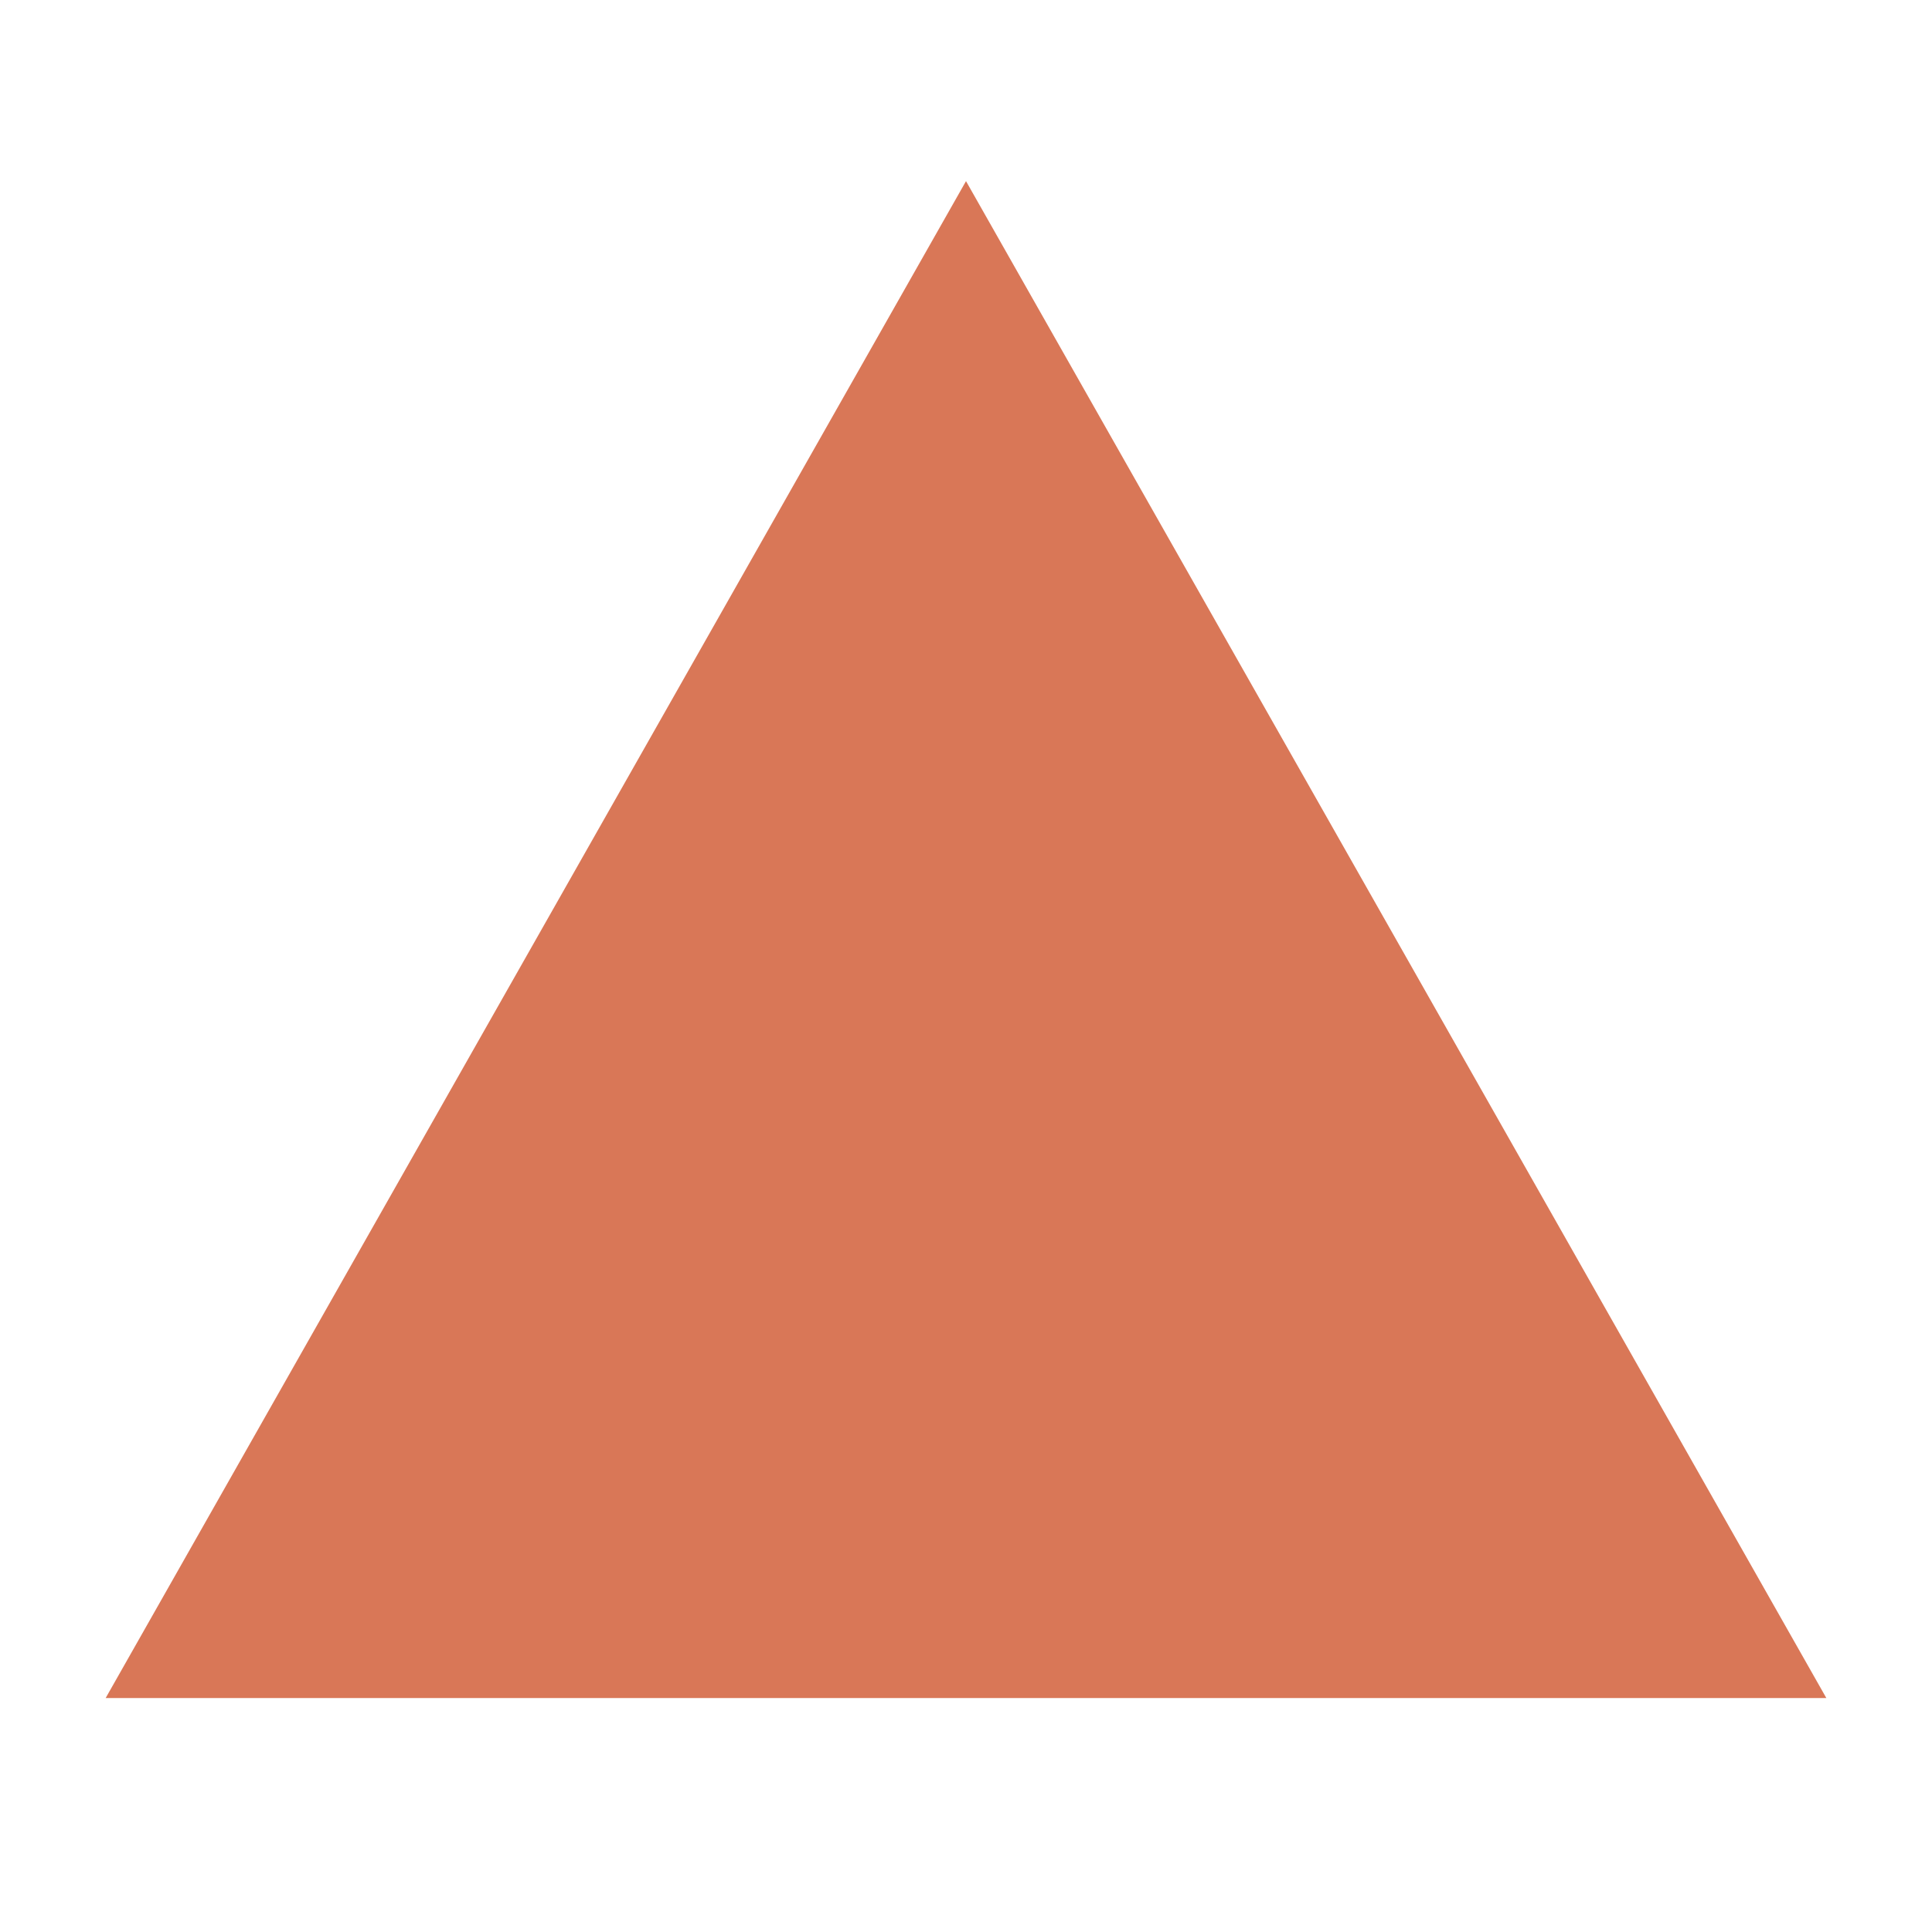
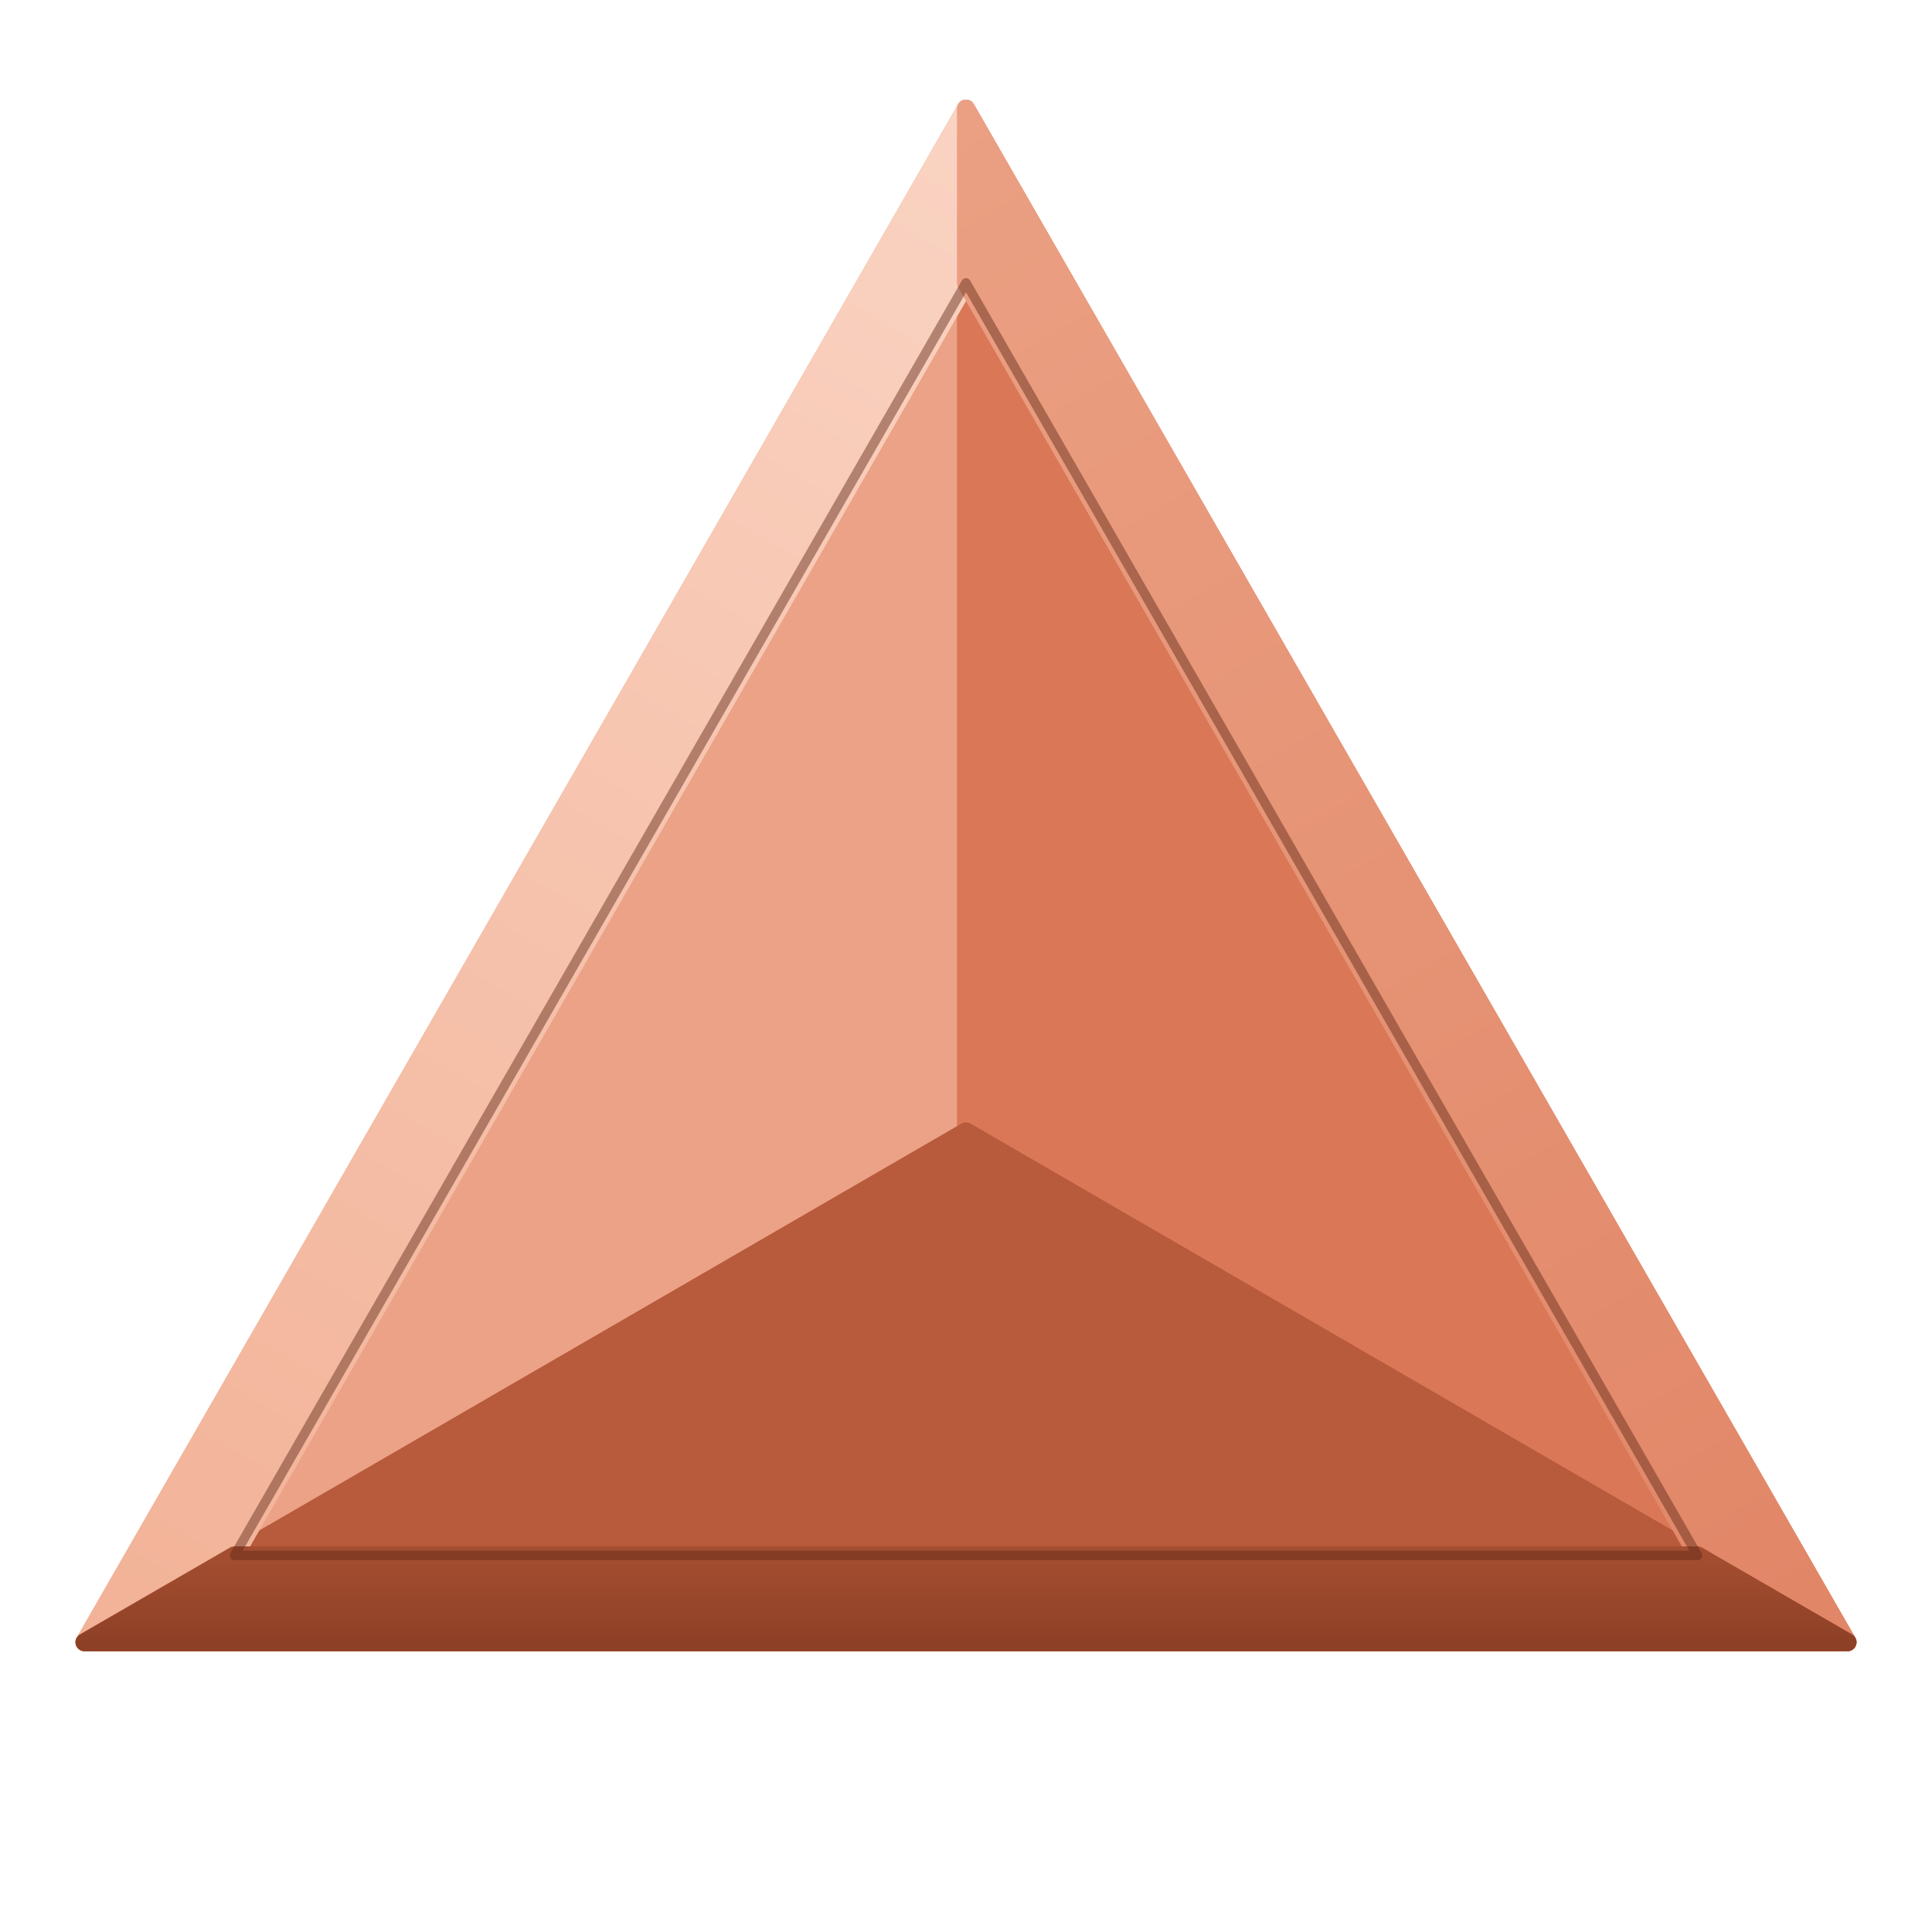
<svg xmlns="http://www.w3.org/2000/svg" viewBox="0 0 1024 1024">
-   <path d="M512 96 968 900H56z" fill="#D97757" />
+   <defs>
+     <linearGradient id="bevelLit" gradientUnits="userSpaceOnUse" x1="512" y1="57.6" x2="44.8" y2="870.4">
+       <stop offset="0" stop-color="#FAD3C2" />
+       <stop offset="1" stop-color="#F2B297" />
+     </linearGradient>
+     <linearGradient id="bevelMid" gradientUnits="userSpaceOnUse" x1="512" y1="57.6" x2="979.2" y2="870.4">
+       <stop offset="0" stop-color="#EBA083" />
+       <stop offset="1" stop-color="#E18667" />
+     </linearGradient>
+     <linearGradient id="bevelShade" gradientUnits="userSpaceOnUse" x1="512" y1="824" x2="512" y2="870.4">
+       <stop offset="0" stop-color="#A44E31" />
+       <stop offset="1" stop-color="#8E4026" />
+     </linearGradient>
+   </defs>
+   <g stroke-width="9.6" stroke-linejoin="round">
+     <polygon points="512,57.6 44.8,870.4 512,599.68" fill="#ECA286" stroke="#ECA286" />
+     <polygon points="512,57.6 512,599.68 979.2,870.4" fill="#D97757" stroke="#D97757" />
+     <polygon points="44.8,870.4 979.2,870.4 512,599.68" fill="#B85A3C" stroke="#B85A3C" />
+     <polygon points="512,57.6 44.8,870.4 124.3,824.4 512,149.91" fill="url(#bevelLit)" stroke="url(#bevelLit)" />
+     <polygon points="512,57.6 512,149.91 899.7,824.4 979.2,870.4" fill="url(#bevelMid)" stroke="url(#bevelMid)" />
+     <polygon points="44.8,870.4 979.2,870.4 899.7,824.4 124.3,824.4" fill="url(#bevelShade)" stroke="url(#bevelShade)" />
+   </g>
+   <polygon points="512,149.91 124.3,824.4 899.7,824.4" fill="none" stroke="#5E2615" stroke-opacity="0.45" stroke-width="5" stroke-linejoin="round" />
</svg>
